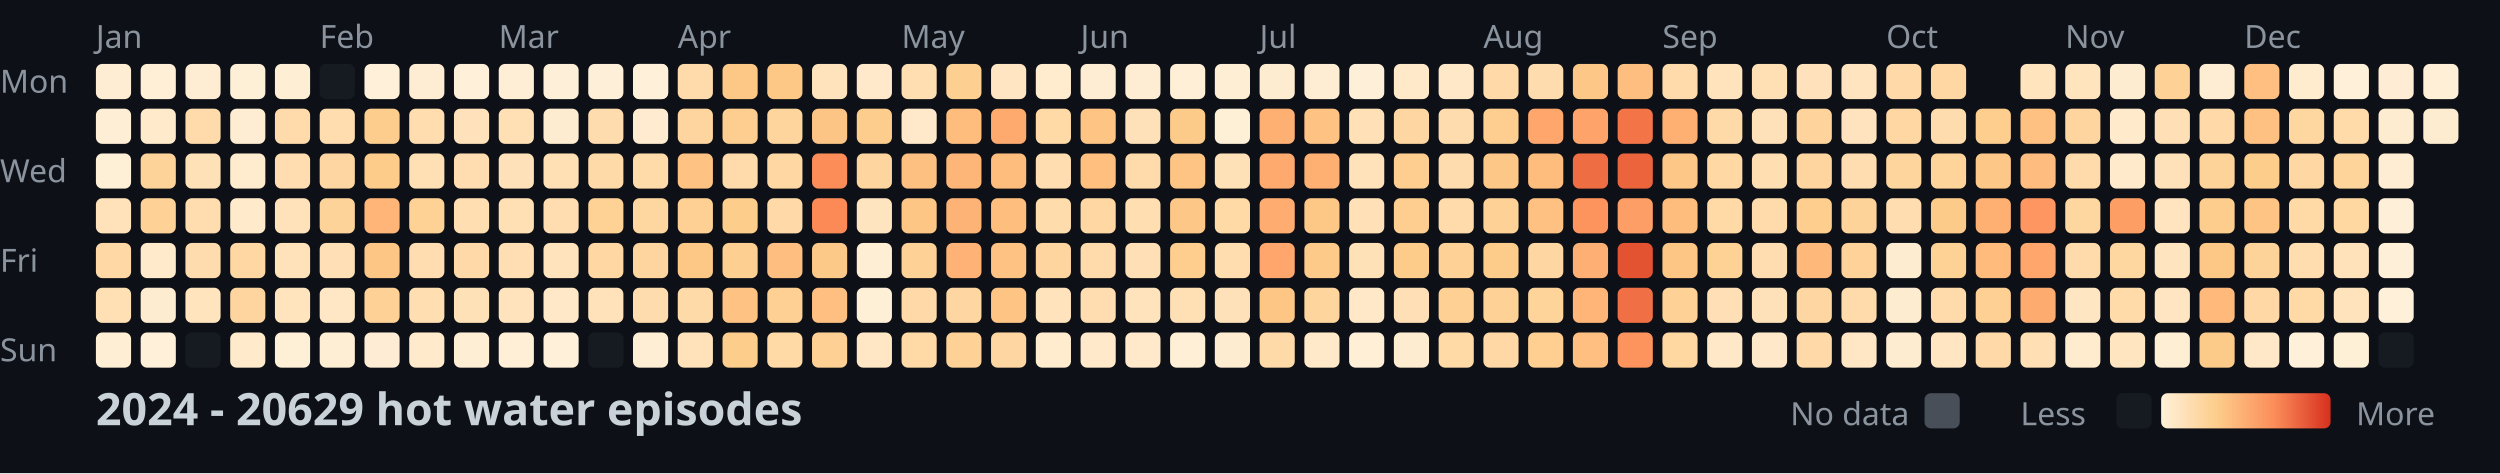
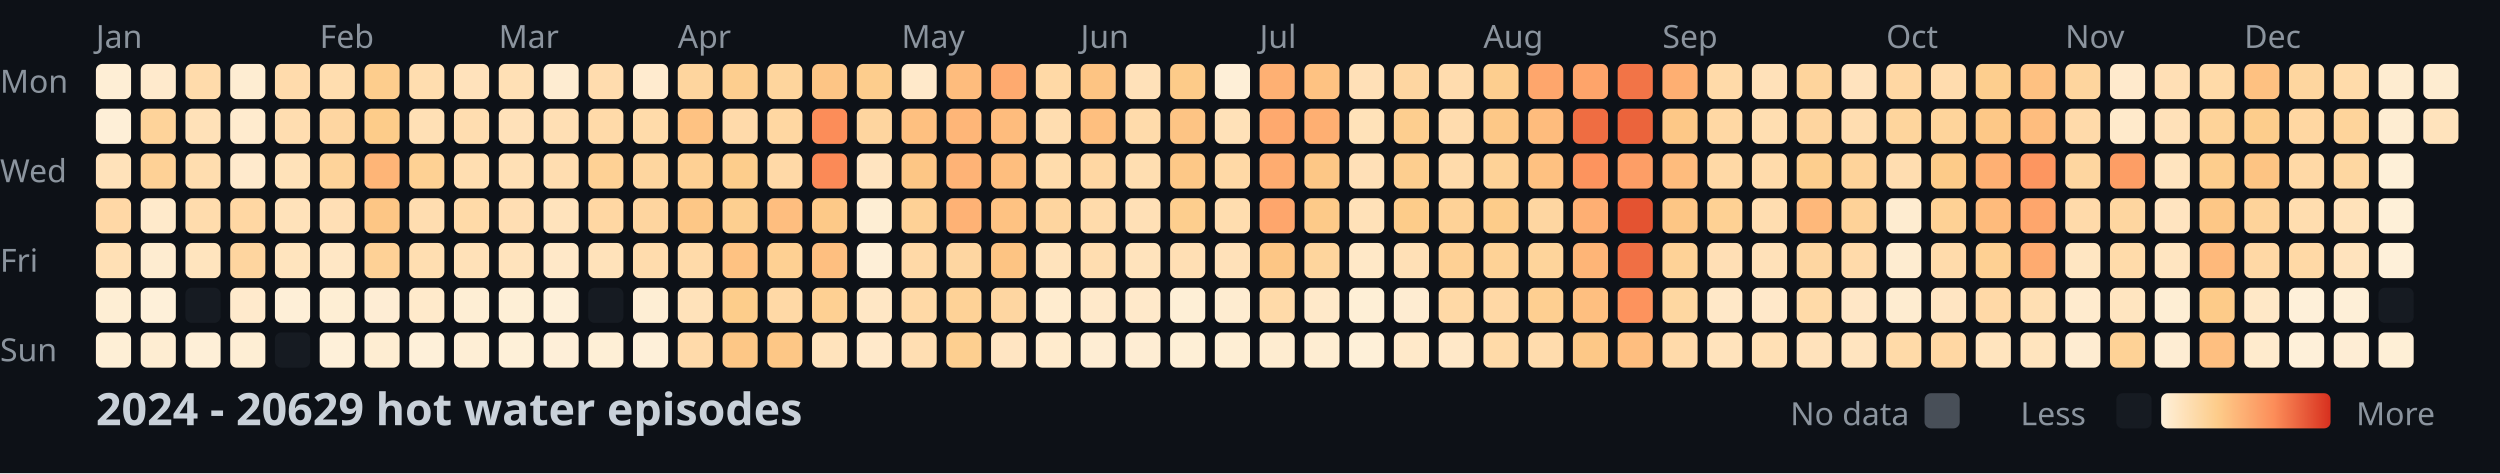
<svg xmlns="http://www.w3.org/2000/svg" width="782" height="148">
  <style>
    .month { font: 10px sans-serif; fill: #8b949e; }
    .day { font: 10px sans-serif; fill: #8b949e; }
    .title { font: bold 14px sans-serif; fill: #c9d1d9; }
    .legend { font: 10px sans-serif; fill: #8b949e; }
  </style>
  <rect width="100%" height="100%" fill="#0d1117" />
  <text x="0" y="29" class="day">Mon</text>
  <text x="0" y="57" class="day">Wed</text>
  <text x="0" y="85" class="day">Fri</text>
  <text x="0" y="113" class="day">Sun</text>
  <text x="30" y="15" class="month">Jan</text>
  <text x="100" y="15" class="month">Feb</text>
  <text x="156" y="15" class="month">Mar</text>
  <text x="212" y="15" class="month">Apr</text>
  <text x="282" y="15" class="month">May</text>
  <text x="338" y="15" class="month">Jun</text>
  <text x="394" y="15" class="month">Jul</text>
  <text x="464" y="15" class="month">Aug</text>
  <text x="520" y="15" class="month">Sep</text>
  <text x="590" y="15" class="month">Oct</text>
  <text x="646" y="15" class="month">Nov</text>
  <text x="702" y="15" class="month">Dec</text>
-   <rect x="30" y="20" width="11" height="11" fill="#feedd3" rx="2" />
-   <rect x="30" y="34" width="11" height="11" fill="#feeed5" rx="2" />
-   <rect x="30" y="48" width="11" height="11" fill="#feefd7" rx="2" />
-   <rect x="30" y="62" width="11" height="11" fill="#ffe2ba" rx="2" />
-   <rect x="30" y="76" width="11" height="11" fill="#ffd8a6" rx="2" />
-   <rect x="30" y="90" width="11" height="11" fill="#ffe0b5" rx="2" />
-   <rect x="30" y="104" width="11" height="11" fill="#feeed4" rx="2" />
-   <rect x="44" y="20" width="11" height="11" fill="#feefd6" rx="2" />
-   <rect x="44" y="34" width="11" height="11" fill="#ffeacc" rx="2" />
-   <rect x="44" y="48" width="11" height="11" fill="#fed39a" rx="2" />
-   <rect x="44" y="62" width="11" height="11" fill="#fed196" rx="2" />
-   <rect x="44" y="76" width="11" height="11" fill="#ffeacb" rx="2" />
-   <rect x="44" y="90" width="11" height="11" fill="#feecd0" rx="2" />
-   <rect x="44" y="104" width="11" height="11" fill="#fef0d9" rx="2" />
-   <rect x="58" y="20" width="11" height="11" fill="#feedd2" rx="2" />
-   <rect x="58" y="34" width="11" height="11" fill="#ffdbab" rx="2" />
-   <rect x="58" y="48" width="11" height="11" fill="#ffe1b8" rx="2" />
-   <rect x="58" y="62" width="11" height="11" fill="#ffddaf" rx="2" />
-   <rect x="58" y="76" width="11" height="11" fill="#ffdcad" rx="2" />
-   <rect x="58" y="90" width="11" height="11" fill="#ffe4be" rx="2" />
-   <rect x="58" y="104" width="11" height="11" fill="#161b22" rx="2" />
-   <rect x="72" y="20" width="11" height="11" fill="#feefd7" rx="2" />
-   <rect x="72" y="34" width="11" height="11" fill="#feedd2" rx="2" />
-   <rect x="72" y="48" width="11" height="11" fill="#ffebce" rx="2" />
-   <rect x="72" y="62" width="11" height="11" fill="#ffeacc" rx="2" />
-   <rect x="72" y="76" width="11" height="11" fill="#ffd7a3" rx="2" />
-   <rect x="72" y="90" width="11" height="11" fill="#fed59f" rx="2" />
-   <rect x="72" y="104" width="11" height="11" fill="#ffeacc" rx="2" />
-   <rect x="86" y="20" width="11" height="11" fill="#feeed4" rx="2" />
-   <rect x="86" y="34" width="11" height="11" fill="#ffdbac" rx="2" />
-   <rect x="86" y="48" width="11" height="11" fill="#ffddb0" rx="2" />
-   <rect x="86" y="62" width="11" height="11" fill="#ffe2b9" rx="2" />
-   <rect x="86" y="76" width="11" height="11" fill="#ffe2ba" rx="2" />
-   <rect x="86" y="90" width="11" height="11" fill="#ffe4be" rx="2" />
-   <rect x="86" y="104" width="11" height="11" fill="#feefd7" rx="2" />
-   <rect x="100" y="20" width="11" height="11" fill="#161b22" rx="2" />
-   <rect x="100" y="34" width="11" height="11" fill="#ffddaf" rx="2" />
-   <rect x="100" y="48" width="11" height="11" fill="#fed6a1" rx="2" />
-   <rect x="100" y="62" width="11" height="11" fill="#fed39a" rx="2" />
-   <rect x="100" y="76" width="11" height="11" fill="#ffdfb5" rx="2" />
-   <rect x="100" y="90" width="11" height="11" fill="#ffe7c5" rx="2" />
-   <rect x="100" y="104" width="11" height="11" fill="#feeed4" rx="2" />
-   <rect x="114" y="20" width="11" height="11" fill="#fef0d9" rx="2" />
-   <rect x="114" y="34" width="11" height="11" fill="#fdcd8d" rx="2" />
-   <rect x="114" y="48" width="11" height="11" fill="#fdcc8a" rx="2" />
-   <rect x="114" y="62" width="11" height="11" fill="#feb577" rx="2" />
-   <rect x="114" y="76" width="11" height="11" fill="#fdc685" rx="2" />
-   <rect x="114" y="90" width="11" height="11" fill="#fed196" rx="2" />
-   <rect x="114" y="104" width="11" height="11" fill="#feedd4" rx="2" />
-   <rect x="128" y="20" width="11" height="11" fill="#feedd2" rx="2" />
-   <rect x="128" y="34" width="11" height="11" fill="#ffddaf" rx="2" />
-   <rect x="128" y="48" width="11" height="11" fill="#ffe0b5" rx="2" />
-   <rect x="128" y="62" width="11" height="11" fill="#fed194" rx="2" />
-   <rect x="128" y="76" width="11" height="11" fill="#ffddb0" rx="2" />
-   <rect x="128" y="90" width="11" height="11" fill="#ffdeb1" rx="2" />
-   <rect x="128" y="104" width="11" height="11" fill="#ffeacb" rx="2" />
-   <rect x="142" y="20" width="11" height="11" fill="#fef0d9" rx="2" />
-   <rect x="142" y="34" width="11" height="11" fill="#ffe2bb" rx="2" />
-   <rect x="142" y="48" width="11" height="11" fill="#ffddb0" rx="2" />
-   <rect x="142" y="62" width="11" height="11" fill="#ffdeb1" rx="2" />
-   <rect x="142" y="76" width="11" height="11" fill="#ffdaa8" rx="2" />
-   <rect x="142" y="90" width="11" height="11" fill="#ffe1b8" rx="2" />
-   <rect x="142" y="104" width="11" height="11" fill="#feeed4" rx="2" />
-   <rect x="156" y="20" width="11" height="11" fill="#feeed5" rx="2" />
-   <rect x="156" y="34" width="11" height="11" fill="#ffe0b5" rx="2" />
-   <rect x="156" y="48" width="11" height="11" fill="#ffe1b9" rx="2" />
-   <rect x="156" y="62" width="11" height="11" fill="#ffe0b5" rx="2" />
-   <rect x="156" y="76" width="11" height="11" fill="#ffdeb3" rx="2" />
-   <rect x="156" y="90" width="11" height="11" fill="#ffe3bc" rx="2" />
-   <rect x="156" y="104" width="11" height="11" fill="#feefd6" rx="2" />
-   <rect x="170" y="20" width="11" height="11" fill="#fef0d8" rx="2" />
-   <rect x="170" y="34" width="11" height="11" fill="#feecd1" rx="2" />
-   <rect x="170" y="48" width="11" height="11" fill="#ffdfb4" rx="2" />
-   <rect x="170" y="62" width="11" height="11" fill="#ffddb0" rx="2" />
-   <rect x="170" y="76" width="11" height="11" fill="#ffe3bc" rx="2" />
-   <rect x="170" y="90" width="11" height="11" fill="#ffe8c8" rx="2" />
-   <rect x="170" y="104" width="11" height="11" fill="#fef0d9" rx="2" />
-   <rect x="184" y="20" width="11" height="11" fill="#feefd8" rx="2" />
-   <rect x="184" y="34" width="11" height="11" fill="#ffdcae" rx="2" />
-   <rect x="184" y="48" width="11" height="11" fill="#ffdaa9" rx="2" />
-   <rect x="184" y="62" width="11" height="11" fill="#fed195" rx="2" />
-   <rect x="184" y="76" width="11" height="11" fill="#ffd7a3" rx="2" />
-   <rect x="184" y="90" width="11" height="11" fill="#ffe2ba" rx="2" />
-   <rect x="184" y="104" width="11" height="11" fill="#161b22" rx="2" />
-   <rect x="198" y="20" width="11" height="11" fill="#feefd6" rx="2" />
-   <rect x="198" y="34" width="11" height="11" fill="#ffebcf" rx="2" />
-   <rect x="198" y="48" width="11" height="11" fill="#ffdbaa" rx="2" />
-   <rect x="198" y="62" width="11" height="11" fill="#fed69f" rx="2" />
-   <rect x="198" y="76" width="11" height="11" fill="#fed59f" rx="2" />
-   <rect x="198" y="90" width="11" height="11" fill="#ffdcad" rx="2" />
-   <rect x="198" y="104" width="11" height="11" fill="#feeed4" rx="2" />
-   <rect x="198" y="20" width="11" height="11" fill="#fef0d9" rx="2" />
-   <rect x="212" y="34" width="11" height="11" fill="#fed59e" rx="2" />
-   <rect x="212" y="48" width="11" height="11" fill="#fec282" rx="2" />
-   <rect x="212" y="62" width="11" height="11" fill="#fed094" rx="2" />
-   <rect x="212" y="76" width="11" height="11" fill="#fdc786" rx="2" />
-   <rect x="212" y="90" width="11" height="11" fill="#ffdaa9" rx="2" />
-   <rect x="212" y="104" width="11" height="11" fill="#ffe2ba" rx="2" />
-   <rect x="212" y="20" width="11" height="11" fill="#ffdaaa" rx="2" />
-   <rect x="226" y="34" width="11" height="11" fill="#fdce8f" rx="2" />
-   <rect x="226" y="48" width="11" height="11" fill="#ffdaaa" rx="2" />
-   <rect x="226" y="62" width="11" height="11" fill="#fdcd8c" rx="2" />
-   <rect x="226" y="76" width="11" height="11" fill="#fdcf90" rx="2" />
-   <rect x="226" y="90" width="11" height="11" fill="#fec282" rx="2" />
-   <rect x="226" y="104" width="11" height="11" fill="#fdcd8b" rx="2" />
-   <rect x="226" y="20" width="11" height="11" fill="#fdc786" rx="2" />
-   <rect x="240" y="34" width="11" height="11" fill="#fed59d" rx="2" />
-   <rect x="240" y="48" width="11" height="11" fill="#ffd7a2" rx="2" />
-   <rect x="240" y="62" width="11" height="11" fill="#ffd9a7" rx="2" />
-   <rect x="240" y="76" width="11" height="11" fill="#febe7f" rx="2" />
-   <rect x="240" y="90" width="11" height="11" fill="#fed093" rx="2" />
-   <rect x="240" y="104" width="11" height="11" fill="#ffd9a6" rx="2" />
-   <rect x="240" y="20" width="11" height="11" fill="#fdc786" rx="2" />
-   <rect x="254" y="34" width="11" height="11" fill="#fdc585" rx="2" />
-   <rect x="254" y="48" width="11" height="11" fill="#fc8d59" rx="2" />
-   <rect x="254" y="62" width="11" height="11" fill="#fb8a57" rx="2" />
-   <rect x="254" y="76" width="11" height="11" fill="#fdc988" rx="2" />
-   <rect x="254" y="90" width="11" height="11" fill="#febf80" rx="2" />
-   <rect x="254" y="104" width="11" height="11" fill="#fed093" rx="2" />
-   <rect x="254" y="20" width="11" height="11" fill="#ffe3bc" rx="2" />
-   <rect x="268" y="34" width="11" height="11" fill="#fdcd8d" rx="2" />
-   <rect x="268" y="48" width="11" height="11" fill="#fed59f" rx="2" />
-   <rect x="268" y="62" width="11" height="11" fill="#ffe4c0" rx="2" />
-   <rect x="268" y="76" width="11" height="11" fill="#feeed4" rx="2" />
-   <rect x="268" y="90" width="11" height="11" fill="#feefd7" rx="2" />
-   <rect x="268" y="104" width="11" height="11" fill="#ffe7c5" rx="2" />
-   <rect x="268" y="20" width="11" height="11" fill="#ffe9ca" rx="2" />
-   <rect x="282" y="34" width="11" height="11" fill="#ffe9ca" rx="2" />
-   <rect x="282" y="48" width="11" height="11" fill="#fec080" rx="2" />
-   <rect x="282" y="62" width="11" height="11" fill="#fdc685" rx="2" />
-   <rect x="282" y="76" width="11" height="11" fill="#fed196" rx="2" />
-   <rect x="282" y="90" width="11" height="11" fill="#ffd9a7" rx="2" />
-   <rect x="282" y="104" width="11" height="11" fill="#ffd9a6" rx="2" />
-   <rect x="282" y="20" width="11" height="11" fill="#ffdeb2" rx="2" />
-   <rect x="296" y="34" width="11" height="11" fill="#febc7d" rx="2" />
-   <rect x="296" y="48" width="11" height="11" fill="#feb678" rx="2" />
-   <rect x="296" y="62" width="11" height="11" fill="#feb376" rx="2" />
-   <rect x="296" y="76" width="11" height="11" fill="#feb275" rx="2" />
-   <rect x="296" y="90" width="11" height="11" fill="#fed6a1" rx="2" />
-   <rect x="296" y="104" width="11" height="11" fill="#fed297" rx="2" />
-   <rect x="296" y="20" width="11" height="11" fill="#fdcf90" rx="2" />
-   <rect x="310" y="34" width="11" height="11" fill="#feaa6f" rx="2" />
-   <rect x="310" y="48" width="11" height="11" fill="#febc7d" rx="2" />
-   <rect x="310" y="62" width="11" height="11" fill="#febe7e" rx="2" />
-   <rect x="310" y="76" width="11" height="11" fill="#fec282" rx="2" />
-   <rect x="310" y="90" width="11" height="11" fill="#fdc483" rx="2" />
-   <rect x="310" y="104" width="11" height="11" fill="#fed6a1" rx="2" />
-   <rect x="310" y="20" width="11" height="11" fill="#ffe5c2" rx="2" />
-   <rect x="324" y="34" width="11" height="11" fill="#ffd9a6" rx="2" />
-   <rect x="324" y="48" width="11" height="11" fill="#ffddb0" rx="2" />
-   <rect x="324" y="62" width="11" height="11" fill="#ffdcac" rx="2" />
-   <rect x="324" y="76" width="11" height="11" fill="#fed59f" rx="2" />
-   <rect x="324" y="90" width="11" height="11" fill="#ffe3bc" rx="2" />
-   <rect x="324" y="104" width="11" height="11" fill="#ffeccf" rx="2" />
-   <rect x="324" y="20" width="11" height="11" fill="#ffebcd" rx="2" />
-   <rect x="338" y="34" width="11" height="11" fill="#fdc483" rx="2" />
-   <rect x="338" y="48" width="11" height="11" fill="#febf7f" rx="2" />
-   <rect x="338" y="62" width="11" height="11" fill="#ffd7a3" rx="2" />
-   <rect x="338" y="76" width="11" height="11" fill="#ffdbab" rx="2" />
-   <rect x="338" y="90" width="11" height="11" fill="#ffddb0" rx="2" />
-   <rect x="338" y="104" width="11" height="11" fill="#ffe9ca" rx="2" />
-   <rect x="338" y="20" width="11" height="11" fill="#feedd3" rx="2" />
-   <rect x="352" y="34" width="11" height="11" fill="#ffe1b9" rx="2" />
-   <rect x="352" y="48" width="11" height="11" fill="#ffdbab" rx="2" />
-   <rect x="352" y="62" width="11" height="11" fill="#ffdeb1" rx="2" />
-   <rect x="352" y="76" width="11" height="11" fill="#ffe0b6" rx="2" />
-   <rect x="352" y="90" width="11" height="11" fill="#ffe3bc" rx="2" />
-   <rect x="352" y="104" width="11" height="11" fill="#ffe9ca" rx="2" />
-   <rect x="352" y="20" width="11" height="11" fill="#feedd3" rx="2" />
-   <rect x="366" y="34" width="11" height="11" fill="#fdcb89" rx="2" />
-   <rect x="366" y="48" width="11" height="11" fill="#fdc484" rx="2" />
-   <rect x="366" y="62" width="11" height="11" fill="#fdc887" rx="2" />
-   <rect x="366" y="76" width="11" height="11" fill="#fdce8e" rx="2" />
-   <rect x="366" y="90" width="11" height="11" fill="#ffdfb4" rx="2" />
+   <rect x="30" y="20" width="11" height="11" fill="#feeed5" rx="2" />
+   <rect x="30" y="34" width="11" height="11" fill="#feefd7" rx="2" />
+   <rect x="30" y="48" width="11" height="11" fill="#ffe2ba" rx="2" />
+   <rect x="30" y="62" width="11" height="11" fill="#ffd8a6" rx="2" />
+   <rect x="30" y="76" width="11" height="11" fill="#ffe0b5" rx="2" />
+   <rect x="30" y="90" width="11" height="11" fill="#feeed4" rx="2" />
+   <rect x="30" y="104" width="11" height="11" fill="#feefd6" rx="2" />
+   <rect x="44" y="20" width="11" height="11" fill="#ffeacc" rx="2" />
+   <rect x="44" y="34" width="11" height="11" fill="#fed39a" rx="2" />
+   <rect x="44" y="48" width="11" height="11" fill="#fed196" rx="2" />
+   <rect x="44" y="62" width="11" height="11" fill="#ffeacb" rx="2" />
+   <rect x="44" y="76" width="11" height="11" fill="#feecd0" rx="2" />
+   <rect x="44" y="90" width="11" height="11" fill="#fef0d9" rx="2" />
+   <rect x="44" y="104" width="11" height="11" fill="#feedd2" rx="2" />
+   <rect x="58" y="20" width="11" height="11" fill="#ffdbab" rx="2" />
+   <rect x="58" y="34" width="11" height="11" fill="#ffe1b8" rx="2" />
+   <rect x="58" y="48" width="11" height="11" fill="#ffddaf" rx="2" />
+   <rect x="58" y="62" width="11" height="11" fill="#ffdcad" rx="2" />
+   <rect x="58" y="76" width="11" height="11" fill="#ffe4be" rx="2" />
+   <rect x="58" y="90" width="11" height="11" fill="#161b22" rx="2" />
+   <rect x="58" y="104" width="11" height="11" fill="#feefd7" rx="2" />
+   <rect x="72" y="20" width="11" height="11" fill="#feedd2" rx="2" />
+   <rect x="72" y="34" width="11" height="11" fill="#ffebce" rx="2" />
+   <rect x="72" y="48" width="11" height="11" fill="#ffeacc" rx="2" />
+   <rect x="72" y="62" width="11" height="11" fill="#ffd7a3" rx="2" />
+   <rect x="72" y="76" width="11" height="11" fill="#fed59f" rx="2" />
+   <rect x="72" y="90" width="11" height="11" fill="#ffeacc" rx="2" />
+   <rect x="72" y="104" width="11" height="11" fill="#feeed4" rx="2" />
+   <rect x="86" y="20" width="11" height="11" fill="#ffdbac" rx="2" />
+   <rect x="86" y="34" width="11" height="11" fill="#ffddb0" rx="2" />
+   <rect x="86" y="48" width="11" height="11" fill="#ffe2b9" rx="2" />
+   <rect x="86" y="62" width="11" height="11" fill="#ffe2ba" rx="2" />
+   <rect x="86" y="76" width="11" height="11" fill="#ffe4be" rx="2" />
+   <rect x="86" y="90" width="11" height="11" fill="#feefd7" rx="2" />
+   <rect x="86" y="104" width="11" height="11" fill="#161b22" rx="2" />
+   <rect x="100" y="20" width="11" height="11" fill="#ffddaf" rx="2" />
+   <rect x="100" y="34" width="11" height="11" fill="#fed6a1" rx="2" />
+   <rect x="100" y="48" width="11" height="11" fill="#fed39a" rx="2" />
+   <rect x="100" y="62" width="11" height="11" fill="#ffdfb5" rx="2" />
+   <rect x="100" y="76" width="11" height="11" fill="#ffe7c5" rx="2" />
+   <rect x="100" y="90" width="11" height="11" fill="#feeed4" rx="2" />
+   <rect x="100" y="104" width="11" height="11" fill="#fef0d9" rx="2" />
+   <rect x="114" y="20" width="11" height="11" fill="#fdcd8d" rx="2" />
+   <rect x="114" y="34" width="11" height="11" fill="#fdcc8a" rx="2" />
+   <rect x="114" y="48" width="11" height="11" fill="#feb577" rx="2" />
+   <rect x="114" y="62" width="11" height="11" fill="#fdc685" rx="2" />
+   <rect x="114" y="76" width="11" height="11" fill="#fed196" rx="2" />
+   <rect x="114" y="90" width="11" height="11" fill="#feedd4" rx="2" />
+   <rect x="114" y="104" width="11" height="11" fill="#feedd2" rx="2" />
+   <rect x="128" y="20" width="11" height="11" fill="#ffddaf" rx="2" />
+   <rect x="128" y="34" width="11" height="11" fill="#ffe0b5" rx="2" />
+   <rect x="128" y="48" width="11" height="11" fill="#fed194" rx="2" />
+   <rect x="128" y="62" width="11" height="11" fill="#ffddb0" rx="2" />
+   <rect x="128" y="76" width="11" height="11" fill="#ffdeb1" rx="2" />
+   <rect x="128" y="90" width="11" height="11" fill="#ffeacb" rx="2" />
+   <rect x="128" y="104" width="11" height="11" fill="#fef0d9" rx="2" />
+   <rect x="142" y="20" width="11" height="11" fill="#ffe2bb" rx="2" />
+   <rect x="142" y="34" width="11" height="11" fill="#ffddb0" rx="2" />
+   <rect x="142" y="48" width="11" height="11" fill="#ffdeb1" rx="2" />
+   <rect x="142" y="62" width="11" height="11" fill="#ffdaa8" rx="2" />
+   <rect x="142" y="76" width="11" height="11" fill="#ffe1b8" rx="2" />
+   <rect x="142" y="90" width="11" height="11" fill="#feeed4" rx="2" />
+   <rect x="142" y="104" width="11" height="11" fill="#feeed5" rx="2" />
+   <rect x="156" y="20" width="11" height="11" fill="#ffe0b5" rx="2" />
+   <rect x="156" y="34" width="11" height="11" fill="#ffe1b9" rx="2" />
+   <rect x="156" y="48" width="11" height="11" fill="#ffe0b5" rx="2" />
+   <rect x="156" y="62" width="11" height="11" fill="#ffdeb3" rx="2" />
+   <rect x="156" y="76" width="11" height="11" fill="#ffe3bc" rx="2" />
+   <rect x="156" y="90" width="11" height="11" fill="#feefd6" rx="2" />
+   <rect x="156" y="104" width="11" height="11" fill="#fef0d8" rx="2" />
+   <rect x="170" y="20" width="11" height="11" fill="#feecd1" rx="2" />
+   <rect x="170" y="34" width="11" height="11" fill="#ffdfb4" rx="2" />
+   <rect x="170" y="48" width="11" height="11" fill="#ffddb0" rx="2" />
+   <rect x="170" y="62" width="11" height="11" fill="#ffe3bc" rx="2" />
+   <rect x="170" y="76" width="11" height="11" fill="#ffe8c8" rx="2" />
+   <rect x="170" y="90" width="11" height="11" fill="#fef0d9" rx="2" />
+   <rect x="170" y="104" width="11" height="11" fill="#feefd8" rx="2" />
+   <rect x="184" y="20" width="11" height="11" fill="#ffdcae" rx="2" />
+   <rect x="184" y="34" width="11" height="11" fill="#ffdaa9" rx="2" />
+   <rect x="184" y="48" width="11" height="11" fill="#fed195" rx="2" />
+   <rect x="184" y="62" width="11" height="11" fill="#ffd7a3" rx="2" />
+   <rect x="184" y="76" width="11" height="11" fill="#ffe2ba" rx="2" />
+   <rect x="184" y="90" width="11" height="11" fill="#161b22" rx="2" />
+   <rect x="184" y="104" width="11" height="11" fill="#feefd6" rx="2" />
+   <rect x="198" y="20" width="11" height="11" fill="#ffebcf" rx="2" />
+   <rect x="198" y="34" width="11" height="11" fill="#ffdbaa" rx="2" />
+   <rect x="198" y="48" width="11" height="11" fill="#fed69f" rx="2" />
+   <rect x="198" y="62" width="11" height="11" fill="#fed59f" rx="2" />
+   <rect x="198" y="76" width="11" height="11" fill="#ffdcad" rx="2" />
+   <rect x="198" y="90" width="11" height="11" fill="#feeed4" rx="2" />
+   <rect x="198" y="104" width="11" height="11" fill="#fef0d9" rx="2" />
+   <rect x="212" y="20" width="11" height="11" fill="#fed59e" rx="2" />
+   <rect x="212" y="34" width="11" height="11" fill="#fec282" rx="2" />
+   <rect x="212" y="48" width="11" height="11" fill="#fed094" rx="2" />
+   <rect x="212" y="62" width="11" height="11" fill="#fdc786" rx="2" />
+   <rect x="212" y="76" width="11" height="11" fill="#ffdaa9" rx="2" />
+   <rect x="212" y="90" width="11" height="11" fill="#ffe2ba" rx="2" />
+   <rect x="212" y="104" width="11" height="11" fill="#ffdaaa" rx="2" />
+   <rect x="226" y="20" width="11" height="11" fill="#fdce8f" rx="2" />
+   <rect x="226" y="34" width="11" height="11" fill="#ffdaaa" rx="2" />
+   <rect x="226" y="48" width="11" height="11" fill="#fdcd8c" rx="2" />
+   <rect x="226" y="62" width="11" height="11" fill="#fdcf90" rx="2" />
+   <rect x="226" y="76" width="11" height="11" fill="#fec282" rx="2" />
+   <rect x="226" y="90" width="11" height="11" fill="#fdcd8b" rx="2" />
+   <rect x="226" y="104" width="11" height="11" fill="#fdc786" rx="2" />
+   <rect x="240" y="20" width="11" height="11" fill="#fed59d" rx="2" />
+   <rect x="240" y="34" width="11" height="11" fill="#ffd7a2" rx="2" />
+   <rect x="240" y="48" width="11" height="11" fill="#ffd9a7" rx="2" />
+   <rect x="240" y="62" width="11" height="11" fill="#febe7f" rx="2" />
+   <rect x="240" y="76" width="11" height="11" fill="#fed093" rx="2" />
+   <rect x="240" y="90" width="11" height="11" fill="#ffd9a6" rx="2" />
+   <rect x="240" y="104" width="11" height="11" fill="#fdc786" rx="2" />
+   <rect x="254" y="20" width="11" height="11" fill="#fdc585" rx="2" />
+   <rect x="254" y="34" width="11" height="11" fill="#fc8d59" rx="2" />
+   <rect x="254" y="48" width="11" height="11" fill="#fb8a57" rx="2" />
+   <rect x="254" y="62" width="11" height="11" fill="#fdc988" rx="2" />
+   <rect x="254" y="76" width="11" height="11" fill="#febf80" rx="2" />
+   <rect x="254" y="90" width="11" height="11" fill="#fed093" rx="2" />
+   <rect x="254" y="104" width="11" height="11" fill="#ffe3bc" rx="2" />
+   <rect x="268" y="20" width="11" height="11" fill="#fdcd8d" rx="2" />
+   <rect x="268" y="34" width="11" height="11" fill="#fed59f" rx="2" />
+   <rect x="268" y="48" width="11" height="11" fill="#ffe4c0" rx="2" />
+   <rect x="268" y="62" width="11" height="11" fill="#feeed4" rx="2" />
+   <rect x="268" y="76" width="11" height="11" fill="#feefd7" rx="2" />
+   <rect x="268" y="90" width="11" height="11" fill="#ffe7c5" rx="2" />
+   <rect x="268" y="104" width="11" height="11" fill="#ffe9ca" rx="2" />
+   <rect x="282" y="20" width="11" height="11" fill="#ffe9ca" rx="2" />
+   <rect x="282" y="34" width="11" height="11" fill="#fec080" rx="2" />
+   <rect x="282" y="48" width="11" height="11" fill="#fdc685" rx="2" />
+   <rect x="282" y="62" width="11" height="11" fill="#fed196" rx="2" />
+   <rect x="282" y="76" width="11" height="11" fill="#ffd9a7" rx="2" />
+   <rect x="282" y="90" width="11" height="11" fill="#ffd9a6" rx="2" />
+   <rect x="282" y="104" width="11" height="11" fill="#ffdeb2" rx="2" />
+   <rect x="296" y="20" width="11" height="11" fill="#febc7d" rx="2" />
+   <rect x="296" y="34" width="11" height="11" fill="#feb678" rx="2" />
+   <rect x="296" y="48" width="11" height="11" fill="#feb376" rx="2" />
+   <rect x="296" y="62" width="11" height="11" fill="#feb275" rx="2" />
+   <rect x="296" y="76" width="11" height="11" fill="#fed6a1" rx="2" />
+   <rect x="296" y="90" width="11" height="11" fill="#fed297" rx="2" />
+   <rect x="296" y="104" width="11" height="11" fill="#fdcf90" rx="2" />
+   <rect x="310" y="20" width="11" height="11" fill="#feaa6f" rx="2" />
+   <rect x="310" y="34" width="11" height="11" fill="#febc7d" rx="2" />
+   <rect x="310" y="48" width="11" height="11" fill="#febe7e" rx="2" />
+   <rect x="310" y="62" width="11" height="11" fill="#fec282" rx="2" />
+   <rect x="310" y="76" width="11" height="11" fill="#fdc483" rx="2" />
+   <rect x="310" y="90" width="11" height="11" fill="#fed6a1" rx="2" />
+   <rect x="310" y="104" width="11" height="11" fill="#ffe5c2" rx="2" />
+   <rect x="324" y="20" width="11" height="11" fill="#ffd9a6" rx="2" />
+   <rect x="324" y="34" width="11" height="11" fill="#ffddb0" rx="2" />
+   <rect x="324" y="48" width="11" height="11" fill="#ffdcac" rx="2" />
+   <rect x="324" y="62" width="11" height="11" fill="#fed59f" rx="2" />
+   <rect x="324" y="76" width="11" height="11" fill="#ffe3bc" rx="2" />
+   <rect x="324" y="90" width="11" height="11" fill="#ffeccf" rx="2" />
+   <rect x="324" y="104" width="11" height="11" fill="#ffebcd" rx="2" />
+   <rect x="338" y="20" width="11" height="11" fill="#fdc483" rx="2" />
+   <rect x="338" y="34" width="11" height="11" fill="#febf7f" rx="2" />
+   <rect x="338" y="48" width="11" height="11" fill="#ffd7a3" rx="2" />
+   <rect x="338" y="62" width="11" height="11" fill="#ffdbab" rx="2" />
+   <rect x="338" y="76" width="11" height="11" fill="#ffddb0" rx="2" />
+   <rect x="338" y="90" width="11" height="11" fill="#ffe9ca" rx="2" />
+   <rect x="338" y="104" width="11" height="11" fill="#feedd3" rx="2" />
+   <rect x="352" y="20" width="11" height="11" fill="#ffe1b9" rx="2" />
+   <rect x="352" y="34" width="11" height="11" fill="#ffdbab" rx="2" />
+   <rect x="352" y="48" width="11" height="11" fill="#ffdeb1" rx="2" />
+   <rect x="352" y="62" width="11" height="11" fill="#ffe0b6" rx="2" />
+   <rect x="352" y="76" width="11" height="11" fill="#ffe3bc" rx="2" />
+   <rect x="352" y="90" width="11" height="11" fill="#ffe9ca" rx="2" />
+   <rect x="352" y="104" width="11" height="11" fill="#feedd3" rx="2" />
+   <rect x="366" y="20" width="11" height="11" fill="#fdcb89" rx="2" />
+   <rect x="366" y="34" width="11" height="11" fill="#fdc484" rx="2" />
+   <rect x="366" y="48" width="11" height="11" fill="#fdc887" rx="2" />
+   <rect x="366" y="62" width="11" height="11" fill="#fdce8e" rx="2" />
+   <rect x="366" y="76" width="11" height="11" fill="#ffdfb4" rx="2" />
+   <rect x="366" y="90" width="11" height="11" fill="#feefd6" rx="2" />
  <rect x="366" y="104" width="11" height="11" fill="#feefd6" rx="2" />
-   <rect x="366" y="20" width="11" height="11" fill="#feefd6" rx="2" />
-   <rect x="380" y="34" width="11" height="11" fill="#feefd7" rx="2" />
-   <rect x="380" y="48" width="11" height="11" fill="#ffe1b8" rx="2" />
-   <rect x="380" y="62" width="11" height="11" fill="#ffd9a6" rx="2" />
-   <rect x="380" y="76" width="11" height="11" fill="#ffddaf" rx="2" />
-   <rect x="380" y="90" width="11" height="11" fill="#ffe1b9" rx="2" />
-   <rect x="380" y="104" width="11" height="11" fill="#feecd0" rx="2" />
-   <rect x="380" y="20" width="11" height="11" fill="#feeed4" rx="2" />
-   <rect x="394" y="34" width="11" height="11" fill="#feb073" rx="2" />
-   <rect x="394" y="48" width="11" height="11" fill="#fea96e" rx="2" />
-   <rect x="394" y="62" width="11" height="11" fill="#feac70" rx="2" />
-   <rect x="394" y="76" width="11" height="11" fill="#fea66c" rx="2" />
-   <rect x="394" y="90" width="11" height="11" fill="#fdc685" rx="2" />
-   <rect x="394" y="104" width="11" height="11" fill="#ffdaa9" rx="2" />
-   <rect x="394" y="20" width="11" height="11" fill="#feecd0" rx="2" />
-   <rect x="408" y="34" width="11" height="11" fill="#fec282" rx="2" />
-   <rect x="408" y="48" width="11" height="11" fill="#feaf72" rx="2" />
-   <rect x="408" y="62" width="11" height="11" fill="#fdc786" rx="2" />
-   <rect x="408" y="76" width="11" height="11" fill="#fdca89" rx="2" />
-   <rect x="408" y="90" width="11" height="11" fill="#fed59d" rx="2" />
-   <rect x="408" y="104" width="11" height="11" fill="#ffe9c9" rx="2" />
-   <rect x="408" y="20" width="11" height="11" fill="#feedd2" rx="2" />
-   <rect x="422" y="34" width="11" height="11" fill="#ffe0b7" rx="2" />
-   <rect x="422" y="48" width="11" height="11" fill="#ffe2b9" rx="2" />
-   <rect x="422" y="62" width="11" height="11" fill="#ffe0b7" rx="2" />
-   <rect x="422" y="76" width="11" height="11" fill="#ffe1b8" rx="2" />
-   <rect x="422" y="90" width="11" height="11" fill="#ffe8c7" rx="2" />
-   <rect x="422" y="104" width="11" height="11" fill="#feefd6" rx="2" />
-   <rect x="422" y="20" width="11" height="11" fill="#fef0d8" rx="2" />
-   <rect x="436" y="34" width="11" height="11" fill="#fed6a1" rx="2" />
+   <rect x="380" y="20" width="11" height="11" fill="#feefd7" rx="2" />
+   <rect x="380" y="34" width="11" height="11" fill="#ffe1b8" rx="2" />
+   <rect x="380" y="48" width="11" height="11" fill="#ffd9a6" rx="2" />
+   <rect x="380" y="62" width="11" height="11" fill="#ffddaf" rx="2" />
+   <rect x="380" y="76" width="11" height="11" fill="#ffe1b9" rx="2" />
+   <rect x="380" y="90" width="11" height="11" fill="#feecd0" rx="2" />
+   <rect x="380" y="104" width="11" height="11" fill="#feeed4" rx="2" />
+   <rect x="394" y="20" width="11" height="11" fill="#feb073" rx="2" />
+   <rect x="394" y="34" width="11" height="11" fill="#fea96e" rx="2" />
+   <rect x="394" y="48" width="11" height="11" fill="#feac70" rx="2" />
+   <rect x="394" y="62" width="11" height="11" fill="#fea66c" rx="2" />
+   <rect x="394" y="76" width="11" height="11" fill="#fdc685" rx="2" />
+   <rect x="394" y="90" width="11" height="11" fill="#ffdaa9" rx="2" />
+   <rect x="394" y="104" width="11" height="11" fill="#feecd0" rx="2" />
+   <rect x="408" y="20" width="11" height="11" fill="#fec282" rx="2" />
+   <rect x="408" y="34" width="11" height="11" fill="#feaf72" rx="2" />
+   <rect x="408" y="48" width="11" height="11" fill="#fdc786" rx="2" />
+   <rect x="408" y="62" width="11" height="11" fill="#fdca89" rx="2" />
+   <rect x="408" y="76" width="11" height="11" fill="#fed59d" rx="2" />
+   <rect x="408" y="90" width="11" height="11" fill="#ffe9c9" rx="2" />
+   <rect x="408" y="104" width="11" height="11" fill="#feedd2" rx="2" />
+   <rect x="422" y="20" width="11" height="11" fill="#ffe0b7" rx="2" />
+   <rect x="422" y="34" width="11" height="11" fill="#ffe2b9" rx="2" />
+   <rect x="422" y="48" width="11" height="11" fill="#ffe0b7" rx="2" />
+   <rect x="422" y="62" width="11" height="11" fill="#ffe1b8" rx="2" />
+   <rect x="422" y="76" width="11" height="11" fill="#ffe8c7" rx="2" />
+   <rect x="422" y="90" width="11" height="11" fill="#feefd6" rx="2" />
+   <rect x="422" y="104" width="11" height="11" fill="#fef0d8" rx="2" />
+   <rect x="436" y="20" width="11" height="11" fill="#fed6a1" rx="2" />
+   <rect x="436" y="34" width="11" height="11" fill="#fdce8f" rx="2" />
  <rect x="436" y="48" width="11" height="11" fill="#fdce8f" rx="2" />
-   <rect x="436" y="62" width="11" height="11" fill="#fdce8f" rx="2" />
-   <rect x="436" y="76" width="11" height="11" fill="#fdcc8a" rx="2" />
-   <rect x="436" y="90" width="11" height="11" fill="#ffe0b6" rx="2" />
-   <rect x="436" y="104" width="11" height="11" fill="#feecd1" rx="2" />
-   <rect x="436" y="20" width="11" height="11" fill="#ffe9c9" rx="2" />
+   <rect x="436" y="62" width="11" height="11" fill="#fdcc8a" rx="2" />
+   <rect x="436" y="76" width="11" height="11" fill="#ffe0b6" rx="2" />
+   <rect x="436" y="90" width="11" height="11" fill="#feecd1" rx="2" />
+   <rect x="436" y="104" width="11" height="11" fill="#ffe9c9" rx="2" />
+   <rect x="450" y="20" width="11" height="11" fill="#ffdcae" rx="2" />
  <rect x="450" y="34" width="11" height="11" fill="#ffdcae" rx="2" />
-   <rect x="450" y="48" width="11" height="11" fill="#ffdcae" rx="2" />
-   <rect x="450" y="62" width="11" height="11" fill="#ffdbab" rx="2" />
-   <rect x="450" y="76" width="11" height="11" fill="#fed297" rx="2" />
-   <rect x="450" y="90" width="11" height="11" fill="#fed094" rx="2" />
-   <rect x="450" y="104" width="11" height="11" fill="#ffd9a6" rx="2" />
-   <rect x="450" y="20" width="11" height="11" fill="#ffe8c8" rx="2" />
-   <rect x="464" y="34" width="11" height="11" fill="#fdce8f" rx="2" />
-   <rect x="464" y="48" width="11" height="11" fill="#fdc887" rx="2" />
-   <rect x="464" y="62" width="11" height="11" fill="#fed297" rx="2" />
-   <rect x="464" y="76" width="11" height="11" fill="#fdcc8a" rx="2" />
-   <rect x="464" y="90" width="11" height="11" fill="#fed296" rx="2" />
-   <rect x="464" y="104" width="11" height="11" fill="#ffd8a5" rx="2" />
-   <rect x="464" y="20" width="11" height="11" fill="#ffdaa8" rx="2" />
-   <rect x="478" y="34" width="11" height="11" fill="#fea66c" rx="2" />
-   <rect x="478" y="48" width="11" height="11" fill="#febc7d" rx="2" />
-   <rect x="478" y="62" width="11" height="11" fill="#fec181" rx="2" />
-   <rect x="478" y="76" width="11" height="11" fill="#fed6a1" rx="2" />
-   <rect x="478" y="90" width="11" height="11" fill="#fed49b" rx="2" />
-   <rect x="478" y="104" width="11" height="11" fill="#fecf91" rx="2" />
-   <rect x="478" y="20" width="11" height="11" fill="#ffdcad" rx="2" />
-   <rect x="492" y="34" width="11" height="11" fill="#fea46a" rx="2" />
-   <rect x="492" y="48" width="11" height="11" fill="#ef6d42" rx="2" />
-   <rect x="492" y="62" width="11" height="11" fill="#fd945e" rx="2" />
-   <rect x="492" y="76" width="11" height="11" fill="#feaf73" rx="2" />
-   <rect x="492" y="90" width="11" height="11" fill="#feb577" rx="2" />
-   <rect x="492" y="104" width="11" height="11" fill="#febf80" rx="2" />
-   <rect x="492" y="20" width="11" height="11" fill="#fdc887" rx="2" />
-   <rect x="506" y="34" width="11" height="11" fill="#f27447" rx="2" />
-   <rect x="506" y="48" width="11" height="11" fill="#eb643c" rx="2" />
-   <rect x="506" y="62" width="11" height="11" fill="#fd9e66" rx="2" />
-   <rect x="506" y="76" width="11" height="11" fill="#e45331" rx="2" />
-   <rect x="506" y="90" width="11" height="11" fill="#f06f44" rx="2" />
-   <rect x="506" y="104" width="11" height="11" fill="#fd935d" rx="2" />
-   <rect x="506" y="20" width="11" height="11" fill="#febe7f" rx="2" />
-   <rect x="520" y="34" width="11" height="11" fill="#feaf72" rx="2" />
-   <rect x="520" y="48" width="11" height="11" fill="#fdc887" rx="2" />
-   <rect x="520" y="62" width="11" height="11" fill="#febc7d" rx="2" />
-   <rect x="520" y="76" width="11" height="11" fill="#fdc685" rx="2" />
-   <rect x="520" y="90" width="11" height="11" fill="#fed297" rx="2" />
-   <rect x="520" y="104" width="11" height="11" fill="#fed7a1" rx="2" />
-   <rect x="520" y="20" width="11" height="11" fill="#ffdaaa" rx="2" />
-   <rect x="534" y="34" width="11" height="11" fill="#ffdaa9" rx="2" />
-   <rect x="534" y="48" width="11" height="11" fill="#ffd8a4" rx="2" />
-   <rect x="534" y="62" width="11" height="11" fill="#ffd9a6" rx="2" />
-   <rect x="534" y="76" width="11" height="11" fill="#fed194" rx="2" />
-   <rect x="534" y="90" width="11" height="11" fill="#ffdfb5" rx="2" />
-   <rect x="534" y="104" width="11" height="11" fill="#ffe8c8" rx="2" />
-   <rect x="534" y="20" width="11" height="11" fill="#ffe3bc" rx="2" />
-   <rect x="548" y="34" width="11" height="11" fill="#ffe1b9" rx="2" />
-   <rect x="548" y="48" width="11" height="11" fill="#ffdeb1" rx="2" />
-   <rect x="548" y="62" width="11" height="11" fill="#ffdbab" rx="2" />
-   <rect x="548" y="76" width="11" height="11" fill="#ffddb0" rx="2" />
-   <rect x="548" y="90" width="11" height="11" fill="#ffe1b9" rx="2" />
-   <rect x="548" y="104" width="11" height="11" fill="#ffe8c9" rx="2" />
-   <rect x="548" y="20" width="11" height="11" fill="#ffe0b5" rx="2" />
-   <rect x="562" y="34" width="11" height="11" fill="#fed49c" rx="2" />
-   <rect x="562" y="48" width="11" height="11" fill="#fed59f" rx="2" />
-   <rect x="562" y="62" width="11" height="11" fill="#fdce8e" rx="2" />
-   <rect x="562" y="76" width="11" height="11" fill="#feb87a" rx="2" />
-   <rect x="562" y="90" width="11" height="11" fill="#fed6a1" rx="2" />
-   <rect x="562" y="104" width="11" height="11" fill="#ffdaa8" rx="2" />
-   <rect x="562" y="20" width="11" height="11" fill="#ffe2bb" rx="2" />
-   <rect x="576" y="34" width="11" height="11" fill="#ffe3be" rx="2" />
-   <rect x="576" y="48" width="11" height="11" fill="#ffddb0" rx="2" />
-   <rect x="576" y="62" width="11" height="11" fill="#fed39a" rx="2" />
-   <rect x="576" y="76" width="11" height="11" fill="#fed298" rx="2" />
-   <rect x="576" y="90" width="11" height="11" fill="#ffdaaa" rx="2" />
-   <rect x="576" y="104" width="11" height="11" fill="#ffe7c6" rx="2" />
-   <rect x="576" y="20" width="11" height="11" fill="#ffe4bf" rx="2" />
-   <rect x="590" y="34" width="11" height="11" fill="#ffd7a3" rx="2" />
-   <rect x="590" y="48" width="11" height="11" fill="#fed59d" rx="2" />
-   <rect x="590" y="62" width="11" height="11" fill="#ffddb0" rx="2" />
+   <rect x="450" y="48" width="11" height="11" fill="#ffdbab" rx="2" />
+   <rect x="450" y="62" width="11" height="11" fill="#fed297" rx="2" />
+   <rect x="450" y="76" width="11" height="11" fill="#fed094" rx="2" />
+   <rect x="450" y="90" width="11" height="11" fill="#ffd9a6" rx="2" />
+   <rect x="450" y="104" width="11" height="11" fill="#ffe8c8" rx="2" />
+   <rect x="464" y="20" width="11" height="11" fill="#fdce8f" rx="2" />
+   <rect x="464" y="34" width="11" height="11" fill="#fdc887" rx="2" />
+   <rect x="464" y="48" width="11" height="11" fill="#fed297" rx="2" />
+   <rect x="464" y="62" width="11" height="11" fill="#fdcc8a" rx="2" />
+   <rect x="464" y="76" width="11" height="11" fill="#fed296" rx="2" />
+   <rect x="464" y="90" width="11" height="11" fill="#ffd8a5" rx="2" />
+   <rect x="464" y="104" width="11" height="11" fill="#ffdaa8" rx="2" />
+   <rect x="478" y="20" width="11" height="11" fill="#fea66c" rx="2" />
+   <rect x="478" y="34" width="11" height="11" fill="#febc7d" rx="2" />
+   <rect x="478" y="48" width="11" height="11" fill="#fec181" rx="2" />
+   <rect x="478" y="62" width="11" height="11" fill="#fed6a1" rx="2" />
+   <rect x="478" y="76" width="11" height="11" fill="#fed49b" rx="2" />
+   <rect x="478" y="90" width="11" height="11" fill="#fecf91" rx="2" />
+   <rect x="478" y="104" width="11" height="11" fill="#ffdcad" rx="2" />
+   <rect x="492" y="20" width="11" height="11" fill="#fea46a" rx="2" />
+   <rect x="492" y="34" width="11" height="11" fill="#ef6d42" rx="2" />
+   <rect x="492" y="48" width="11" height="11" fill="#fd945e" rx="2" />
+   <rect x="492" y="62" width="11" height="11" fill="#feaf73" rx="2" />
+   <rect x="492" y="76" width="11" height="11" fill="#feb577" rx="2" />
+   <rect x="492" y="90" width="11" height="11" fill="#febf80" rx="2" />
+   <rect x="492" y="104" width="11" height="11" fill="#fdc887" rx="2" />
+   <rect x="506" y="20" width="11" height="11" fill="#f27447" rx="2" />
+   <rect x="506" y="34" width="11" height="11" fill="#eb643c" rx="2" />
+   <rect x="506" y="48" width="11" height="11" fill="#fd9e66" rx="2" />
+   <rect x="506" y="62" width="11" height="11" fill="#e45331" rx="2" />
+   <rect x="506" y="76" width="11" height="11" fill="#f06f44" rx="2" />
+   <rect x="506" y="90" width="11" height="11" fill="#fd935d" rx="2" />
+   <rect x="506" y="104" width="11" height="11" fill="#febe7f" rx="2" />
+   <rect x="520" y="20" width="11" height="11" fill="#feaf72" rx="2" />
+   <rect x="520" y="34" width="11" height="11" fill="#fdc887" rx="2" />
+   <rect x="520" y="48" width="11" height="11" fill="#febc7d" rx="2" />
+   <rect x="520" y="62" width="11" height="11" fill="#fdc685" rx="2" />
+   <rect x="520" y="76" width="11" height="11" fill="#fed297" rx="2" />
+   <rect x="520" y="90" width="11" height="11" fill="#fed7a1" rx="2" />
+   <rect x="520" y="104" width="11" height="11" fill="#ffdaaa" rx="2" />
+   <rect x="534" y="20" width="11" height="11" fill="#ffdaa9" rx="2" />
+   <rect x="534" y="34" width="11" height="11" fill="#ffd8a4" rx="2" />
+   <rect x="534" y="48" width="11" height="11" fill="#ffd9a6" rx="2" />
+   <rect x="534" y="62" width="11" height="11" fill="#fed194" rx="2" />
+   <rect x="534" y="76" width="11" height="11" fill="#ffdfb5" rx="2" />
+   <rect x="534" y="90" width="11" height="11" fill="#ffe8c8" rx="2" />
+   <rect x="534" y="104" width="11" height="11" fill="#ffe3bc" rx="2" />
+   <rect x="548" y="20" width="11" height="11" fill="#ffe1b9" rx="2" />
+   <rect x="548" y="34" width="11" height="11" fill="#ffdeb1" rx="2" />
+   <rect x="548" y="48" width="11" height="11" fill="#ffdbab" rx="2" />
+   <rect x="548" y="62" width="11" height="11" fill="#ffddb0" rx="2" />
+   <rect x="548" y="76" width="11" height="11" fill="#ffe1b9" rx="2" />
+   <rect x="548" y="90" width="11" height="11" fill="#ffe8c9" rx="2" />
+   <rect x="548" y="104" width="11" height="11" fill="#ffe0b5" rx="2" />
+   <rect x="562" y="20" width="11" height="11" fill="#fed49c" rx="2" />
+   <rect x="562" y="34" width="11" height="11" fill="#fed59f" rx="2" />
+   <rect x="562" y="48" width="11" height="11" fill="#fdce8e" rx="2" />
+   <rect x="562" y="62" width="11" height="11" fill="#feb87a" rx="2" />
+   <rect x="562" y="76" width="11" height="11" fill="#fed6a1" rx="2" />
+   <rect x="562" y="90" width="11" height="11" fill="#ffdaa8" rx="2" />
+   <rect x="562" y="104" width="11" height="11" fill="#ffe2bb" rx="2" />
+   <rect x="576" y="20" width="11" height="11" fill="#ffe3be" rx="2" />
+   <rect x="576" y="34" width="11" height="11" fill="#ffddb0" rx="2" />
+   <rect x="576" y="48" width="11" height="11" fill="#fed39a" rx="2" />
+   <rect x="576" y="62" width="11" height="11" fill="#fed298" rx="2" />
+   <rect x="576" y="76" width="11" height="11" fill="#ffdaaa" rx="2" />
+   <rect x="576" y="90" width="11" height="11" fill="#ffe7c6" rx="2" />
+   <rect x="576" y="104" width="11" height="11" fill="#ffe4bf" rx="2" />
+   <rect x="590" y="20" width="11" height="11" fill="#ffd7a3" rx="2" />
+   <rect x="590" y="34" width="11" height="11" fill="#fed59d" rx="2" />
+   <rect x="590" y="48" width="11" height="11" fill="#ffddb0" rx="2" />
+   <rect x="590" y="62" width="11" height="11" fill="#feecd0" rx="2" />
  <rect x="590" y="76" width="11" height="11" fill="#feecd0" rx="2" />
  <rect x="590" y="90" width="11" height="11" fill="#feecd0" rx="2" />
-   <rect x="590" y="104" width="11" height="11" fill="#feecd0" rx="2" />
-   <rect x="590" y="20" width="11" height="11" fill="#ffdaa8" rx="2" />
-   <rect x="604" y="34" width="11" height="11" fill="#ffdcae" rx="2" />
-   <rect x="604" y="48" width="11" height="11" fill="#fed49b" rx="2" />
-   <rect x="604" y="62" width="11" height="11" fill="#fdcb89" rx="2" />
-   <rect x="604" y="76" width="11" height="11" fill="#fed195" rx="2" />
-   <rect x="604" y="90" width="11" height="11" fill="#ffdbab" rx="2" />
-   <rect x="604" y="104" width="11" height="11" fill="#ffe5c2" rx="2" />
-   <rect x="604" y="20" width="11" height="11" fill="#ffd7a3" rx="2" />
-   <rect x="618" y="34" width="11" height="11" fill="#fdce8e" rx="2" />
-   <rect x="618" y="48" width="11" height="11" fill="#fdc887" rx="2" />
-   <rect x="618" y="62" width="11" height="11" fill="#feb073" rx="2" />
-   <rect x="618" y="76" width="11" height="11" fill="#febb7c" rx="2" />
-   <rect x="618" y="90" width="11" height="11" fill="#fed093" rx="2" />
-   <rect x="618" y="104" width="11" height="11" fill="#ffd9a7" rx="2" />
-   <rect x="632" y="20" width="11" height="11" fill="#ffe4be" rx="2" />
-   <rect x="632" y="34" width="11" height="11" fill="#fec181" rx="2" />
-   <rect x="632" y="48" width="11" height="11" fill="#febd7e" rx="2" />
-   <rect x="632" y="62" width="11" height="11" fill="#fd9660" rx="2" />
-   <rect x="632" y="76" width="11" height="11" fill="#fea66c" rx="2" />
-   <rect x="632" y="90" width="11" height="11" fill="#feab70" rx="2" />
-   <rect x="632" y="104" width="11" height="11" fill="#ffdfb3" rx="2" />
-   <rect x="646" y="20" width="11" height="11" fill="#ffe4be" rx="2" />
-   <rect x="646" y="34" width="11" height="11" fill="#fed59e" rx="2" />
-   <rect x="646" y="48" width="11" height="11" fill="#ffdaaa" rx="2" />
-   <rect x="646" y="62" width="11" height="11" fill="#fed6a0" rx="2" />
-   <rect x="646" y="76" width="11" height="11" fill="#ffdaaa" rx="2" />
-   <rect x="646" y="90" width="11" height="11" fill="#ffe6c2" rx="2" />
-   <rect x="646" y="104" width="11" height="11" fill="#ffebce" rx="2" />
-   <rect x="660" y="20" width="11" height="11" fill="#feecd1" rx="2" />
-   <rect x="660" y="34" width="11" height="11" fill="#ffeacc" rx="2" />
-   <rect x="660" y="48" width="11" height="11" fill="#ffeacb" rx="2" />
-   <rect x="660" y="62" width="11" height="11" fill="#fd9e65" rx="2" />
-   <rect x="660" y="76" width="11" height="11" fill="#fed6a0" rx="2" />
-   <rect x="660" y="90" width="11" height="11" fill="#ffdbaa" rx="2" />
-   <rect x="660" y="104" width="11" height="11" fill="#ffe5c0" rx="2" />
-   <rect x="674" y="20" width="11" height="11" fill="#fed296" rx="2" />
-   <rect x="674" y="34" width="11" height="11" fill="#ffdfb5" rx="2" />
-   <rect x="674" y="48" width="11" height="11" fill="#ffe1b9" rx="2" />
-   <rect x="674" y="62" width="11" height="11" fill="#ffe4bf" rx="2" />
-   <rect x="674" y="76" width="11" height="11" fill="#ffe4c0" rx="2" />
-   <rect x="674" y="90" width="11" height="11" fill="#ffe5c1" rx="2" />
-   <rect x="674" y="104" width="11" height="11" fill="#feeed4" rx="2" />
-   <rect x="688" y="20" width="11" height="11" fill="#feedd3" rx="2" />
-   <rect x="688" y="34" width="11" height="11" fill="#ffdaa8" rx="2" />
-   <rect x="688" y="48" width="11" height="11" fill="#fed399" rx="2" />
-   <rect x="688" y="62" width="11" height="11" fill="#fdcd8d" rx="2" />
-   <rect x="688" y="76" width="11" height="11" fill="#fdc786" rx="2" />
-   <rect x="688" y="90" width="11" height="11" fill="#feb97b" rx="2" />
-   <rect x="688" y="104" width="11" height="11" fill="#fdcb89" rx="2" />
-   <rect x="702" y="20" width="11" height="11" fill="#febf80" rx="2" />
-   <rect x="702" y="34" width="11" height="11" fill="#fec181" rx="2" />
-   <rect x="702" y="48" width="11" height="11" fill="#fdcd8c" rx="2" />
-   <rect x="702" y="62" width="11" height="11" fill="#fdc483" rx="2" />
-   <rect x="702" y="76" width="11" height="11" fill="#fed39a" rx="2" />
-   <rect x="702" y="90" width="11" height="11" fill="#ffd8a5" rx="2" />
-   <rect x="702" y="104" width="11" height="11" fill="#ffe8c7" rx="2" />
-   <rect x="716" y="20" width="11" height="11" fill="#ffebcd" rx="2" />
-   <rect x="716" y="34" width="11" height="11" fill="#fed69f" rx="2" />
-   <rect x="716" y="48" width="11" height="11" fill="#ffd7a2" rx="2" />
-   <rect x="716" y="62" width="11" height="11" fill="#ffd9a6" rx="2" />
-   <rect x="716" y="76" width="11" height="11" fill="#ffddaf" rx="2" />
-   <rect x="716" y="90" width="11" height="11" fill="#ffd9a6" rx="2" />
+   <rect x="590" y="104" width="11" height="11" fill="#ffdaa8" rx="2" />
+   <rect x="604" y="20" width="11" height="11" fill="#ffdcae" rx="2" />
+   <rect x="604" y="34" width="11" height="11" fill="#fed49b" rx="2" />
+   <rect x="604" y="48" width="11" height="11" fill="#fdcb89" rx="2" />
+   <rect x="604" y="62" width="11" height="11" fill="#fed195" rx="2" />
+   <rect x="604" y="76" width="11" height="11" fill="#ffdbab" rx="2" />
+   <rect x="604" y="90" width="11" height="11" fill="#ffe5c2" rx="2" />
+   <rect x="604" y="104" width="11" height="11" fill="#ffd7a3" rx="2" />
+   <rect x="618" y="20" width="11" height="11" fill="#fdce8e" rx="2" />
+   <rect x="618" y="34" width="11" height="11" fill="#fdc887" rx="2" />
+   <rect x="618" y="48" width="11" height="11" fill="#feb073" rx="2" />
+   <rect x="618" y="62" width="11" height="11" fill="#febb7c" rx="2" />
+   <rect x="618" y="76" width="11" height="11" fill="#fed093" rx="2" />
+   <rect x="618" y="90" width="11" height="11" fill="#ffd9a7" rx="2" />
+   <rect x="618" y="104" width="11" height="11" fill="#ffe4be" rx="2" />
+   <rect x="632" y="20" width="11" height="11" fill="#fec181" rx="2" />
+   <rect x="632" y="34" width="11" height="11" fill="#febd7e" rx="2" />
+   <rect x="632" y="48" width="11" height="11" fill="#fd9660" rx="2" />
+   <rect x="632" y="62" width="11" height="11" fill="#fea66c" rx="2" />
+   <rect x="632" y="76" width="11" height="11" fill="#feab70" rx="2" />
+   <rect x="632" y="90" width="11" height="11" fill="#ffdfb3" rx="2" />
+   <rect x="632" y="104" width="11" height="11" fill="#ffe4be" rx="2" />
+   <rect x="646" y="20" width="11" height="11" fill="#fed59e" rx="2" />
+   <rect x="646" y="34" width="11" height="11" fill="#ffdaaa" rx="2" />
+   <rect x="646" y="48" width="11" height="11" fill="#fed6a0" rx="2" />
+   <rect x="646" y="62" width="11" height="11" fill="#ffdaaa" rx="2" />
+   <rect x="646" y="76" width="11" height="11" fill="#ffe6c2" rx="2" />
+   <rect x="646" y="90" width="11" height="11" fill="#ffebce" rx="2" />
+   <rect x="646" y="104" width="11" height="11" fill="#feecd1" rx="2" />
+   <rect x="660" y="20" width="11" height="11" fill="#ffeacc" rx="2" />
+   <rect x="660" y="34" width="11" height="11" fill="#ffeacb" rx="2" />
+   <rect x="660" y="48" width="11" height="11" fill="#fd9e65" rx="2" />
+   <rect x="660" y="62" width="11" height="11" fill="#fed6a0" rx="2" />
+   <rect x="660" y="76" width="11" height="11" fill="#ffdbaa" rx="2" />
+   <rect x="660" y="90" width="11" height="11" fill="#ffe5c0" rx="2" />
+   <rect x="660" y="104" width="11" height="11" fill="#fed296" rx="2" />
+   <rect x="674" y="20" width="11" height="11" fill="#ffdfb5" rx="2" />
+   <rect x="674" y="34" width="11" height="11" fill="#ffe1b9" rx="2" />
+   <rect x="674" y="48" width="11" height="11" fill="#ffe4bf" rx="2" />
+   <rect x="674" y="62" width="11" height="11" fill="#ffe4c0" rx="2" />
+   <rect x="674" y="76" width="11" height="11" fill="#ffe5c1" rx="2" />
+   <rect x="674" y="90" width="11" height="11" fill="#feeed4" rx="2" />
+   <rect x="674" y="104" width="11" height="11" fill="#feedd3" rx="2" />
+   <rect x="688" y="20" width="11" height="11" fill="#ffdaa8" rx="2" />
+   <rect x="688" y="34" width="11" height="11" fill="#fed399" rx="2" />
+   <rect x="688" y="48" width="11" height="11" fill="#fdcd8d" rx="2" />
+   <rect x="688" y="62" width="11" height="11" fill="#fdc786" rx="2" />
+   <rect x="688" y="76" width="11" height="11" fill="#feb97b" rx="2" />
+   <rect x="688" y="90" width="11" height="11" fill="#fdcb89" rx="2" />
+   <rect x="688" y="104" width="11" height="11" fill="#febf80" rx="2" />
+   <rect x="702" y="20" width="11" height="11" fill="#fec181" rx="2" />
+   <rect x="702" y="34" width="11" height="11" fill="#fdcd8c" rx="2" />
+   <rect x="702" y="48" width="11" height="11" fill="#fdc483" rx="2" />
+   <rect x="702" y="62" width="11" height="11" fill="#fed39a" rx="2" />
+   <rect x="702" y="76" width="11" height="11" fill="#ffd8a5" rx="2" />
+   <rect x="702" y="90" width="11" height="11" fill="#ffe8c7" rx="2" />
+   <rect x="702" y="104" width="11" height="11" fill="#ffebcd" rx="2" />
+   <rect x="716" y="20" width="11" height="11" fill="#fed69f" rx="2" />
+   <rect x="716" y="34" width="11" height="11" fill="#ffd7a2" rx="2" />
+   <rect x="716" y="48" width="11" height="11" fill="#ffd9a6" rx="2" />
+   <rect x="716" y="62" width="11" height="11" fill="#ffddaf" rx="2" />
+   <rect x="716" y="76" width="11" height="11" fill="#ffd9a6" rx="2" />
+   <rect x="716" y="90" width="11" height="11" fill="#fef0d9" rx="2" />
  <rect x="716" y="104" width="11" height="11" fill="#fef0d9" rx="2" />
-   <rect x="730" y="20" width="11" height="11" fill="#fef0d9" rx="2" />
-   <rect x="730" y="34" width="11" height="11" fill="#ffdbaa" rx="2" />
-   <rect x="730" y="48" width="11" height="11" fill="#fed49b" rx="2" />
-   <rect x="730" y="62" width="11" height="11" fill="#fed7a1" rx="2" />
-   <rect x="730" y="76" width="11" height="11" fill="#ffe2ba" rx="2" />
-   <rect x="730" y="90" width="11" height="11" fill="#ffe3bd" rx="2" />
-   <rect x="730" y="104" width="11" height="11" fill="#feefd7" rx="2" />
-   <rect x="744" y="20" width="11" height="11" fill="#feedd4" rx="2" />
-   <rect x="744" y="34" width="11" height="11" fill="#feecd0" rx="2" />
-   <rect x="744" y="48" width="11" height="11" fill="#feedd2" rx="2" />
+   <rect x="730" y="20" width="11" height="11" fill="#ffdbaa" rx="2" />
+   <rect x="730" y="34" width="11" height="11" fill="#fed49b" rx="2" />
+   <rect x="730" y="48" width="11" height="11" fill="#fed7a1" rx="2" />
+   <rect x="730" y="62" width="11" height="11" fill="#ffe2ba" rx="2" />
+   <rect x="730" y="76" width="11" height="11" fill="#ffe3bd" rx="2" />
+   <rect x="730" y="90" width="11" height="11" fill="#feefd7" rx="2" />
+   <rect x="730" y="104" width="11" height="11" fill="#feedd4" rx="2" />
+   <rect x="744" y="20" width="11" height="11" fill="#feecd0" rx="2" />
+   <rect x="744" y="34" width="11" height="11" fill="#feedd2" rx="2" />
+   <rect x="744" y="48" width="11" height="11" fill="#fef0d8" rx="2" />
  <rect x="744" y="62" width="11" height="11" fill="#fef0d8" rx="2" />
-   <rect x="744" y="76" width="11" height="11" fill="#fef0d8" rx="2" />
-   <rect x="744" y="90" width="11" height="11" fill="#fef0d9" rx="2" />
-   <rect x="744" y="104" width="11" height="11" fill="#161b22" rx="2" />
-   <rect x="758" y="20" width="11" height="11" fill="#feefd6" rx="2" />
-   <rect x="758" y="34" width="11" height="11" fill="#feecd0" rx="2" />
+   <rect x="744" y="76" width="11" height="11" fill="#fef0d9" rx="2" />
+   <rect x="744" y="90" width="11" height="11" fill="#161b22" rx="2" />
+   <rect x="744" y="104" width="11" height="11" fill="#feefd6" rx="2" />
+   <rect x="758" y="20" width="11" height="11" fill="#feecd0" rx="2" />
+   <rect x="758" y="34" width="11" height="11" fill="#ffe3bc" rx="2" />
  <text x="30" y="133" class="title">2024 - 20629 hot water episodes</text>
  <defs>
    <linearGradient id="legend-gradient" x1="0" y1="0" x2="1" y2="0">
      <stop offset="0%" stop-color="#fef0d9" />
      <stop offset="33.333%" stop-color="#fdcc8a" />
      <stop offset="66.667%" stop-color="#fc8d59" />
      <stop offset="100%" stop-color="#d7301f" />
    </linearGradient>
  </defs>
  <text x="560" y="133" class="legend">No data</text>
  <rect x="602" y="123" width="11" height="11" fill="#484f58" rx="2" />
  <text x="632" y="133" class="legend">Less</text>
  <rect x="662" y="123" width="11" height="11" fill="#161b22" rx="2" />
  <rect x="676" y="123" width="53" height="11" fill="url(#legend-gradient)" rx="2" />
  <text x="737" y="133" class="legend">More</text>
</svg>
